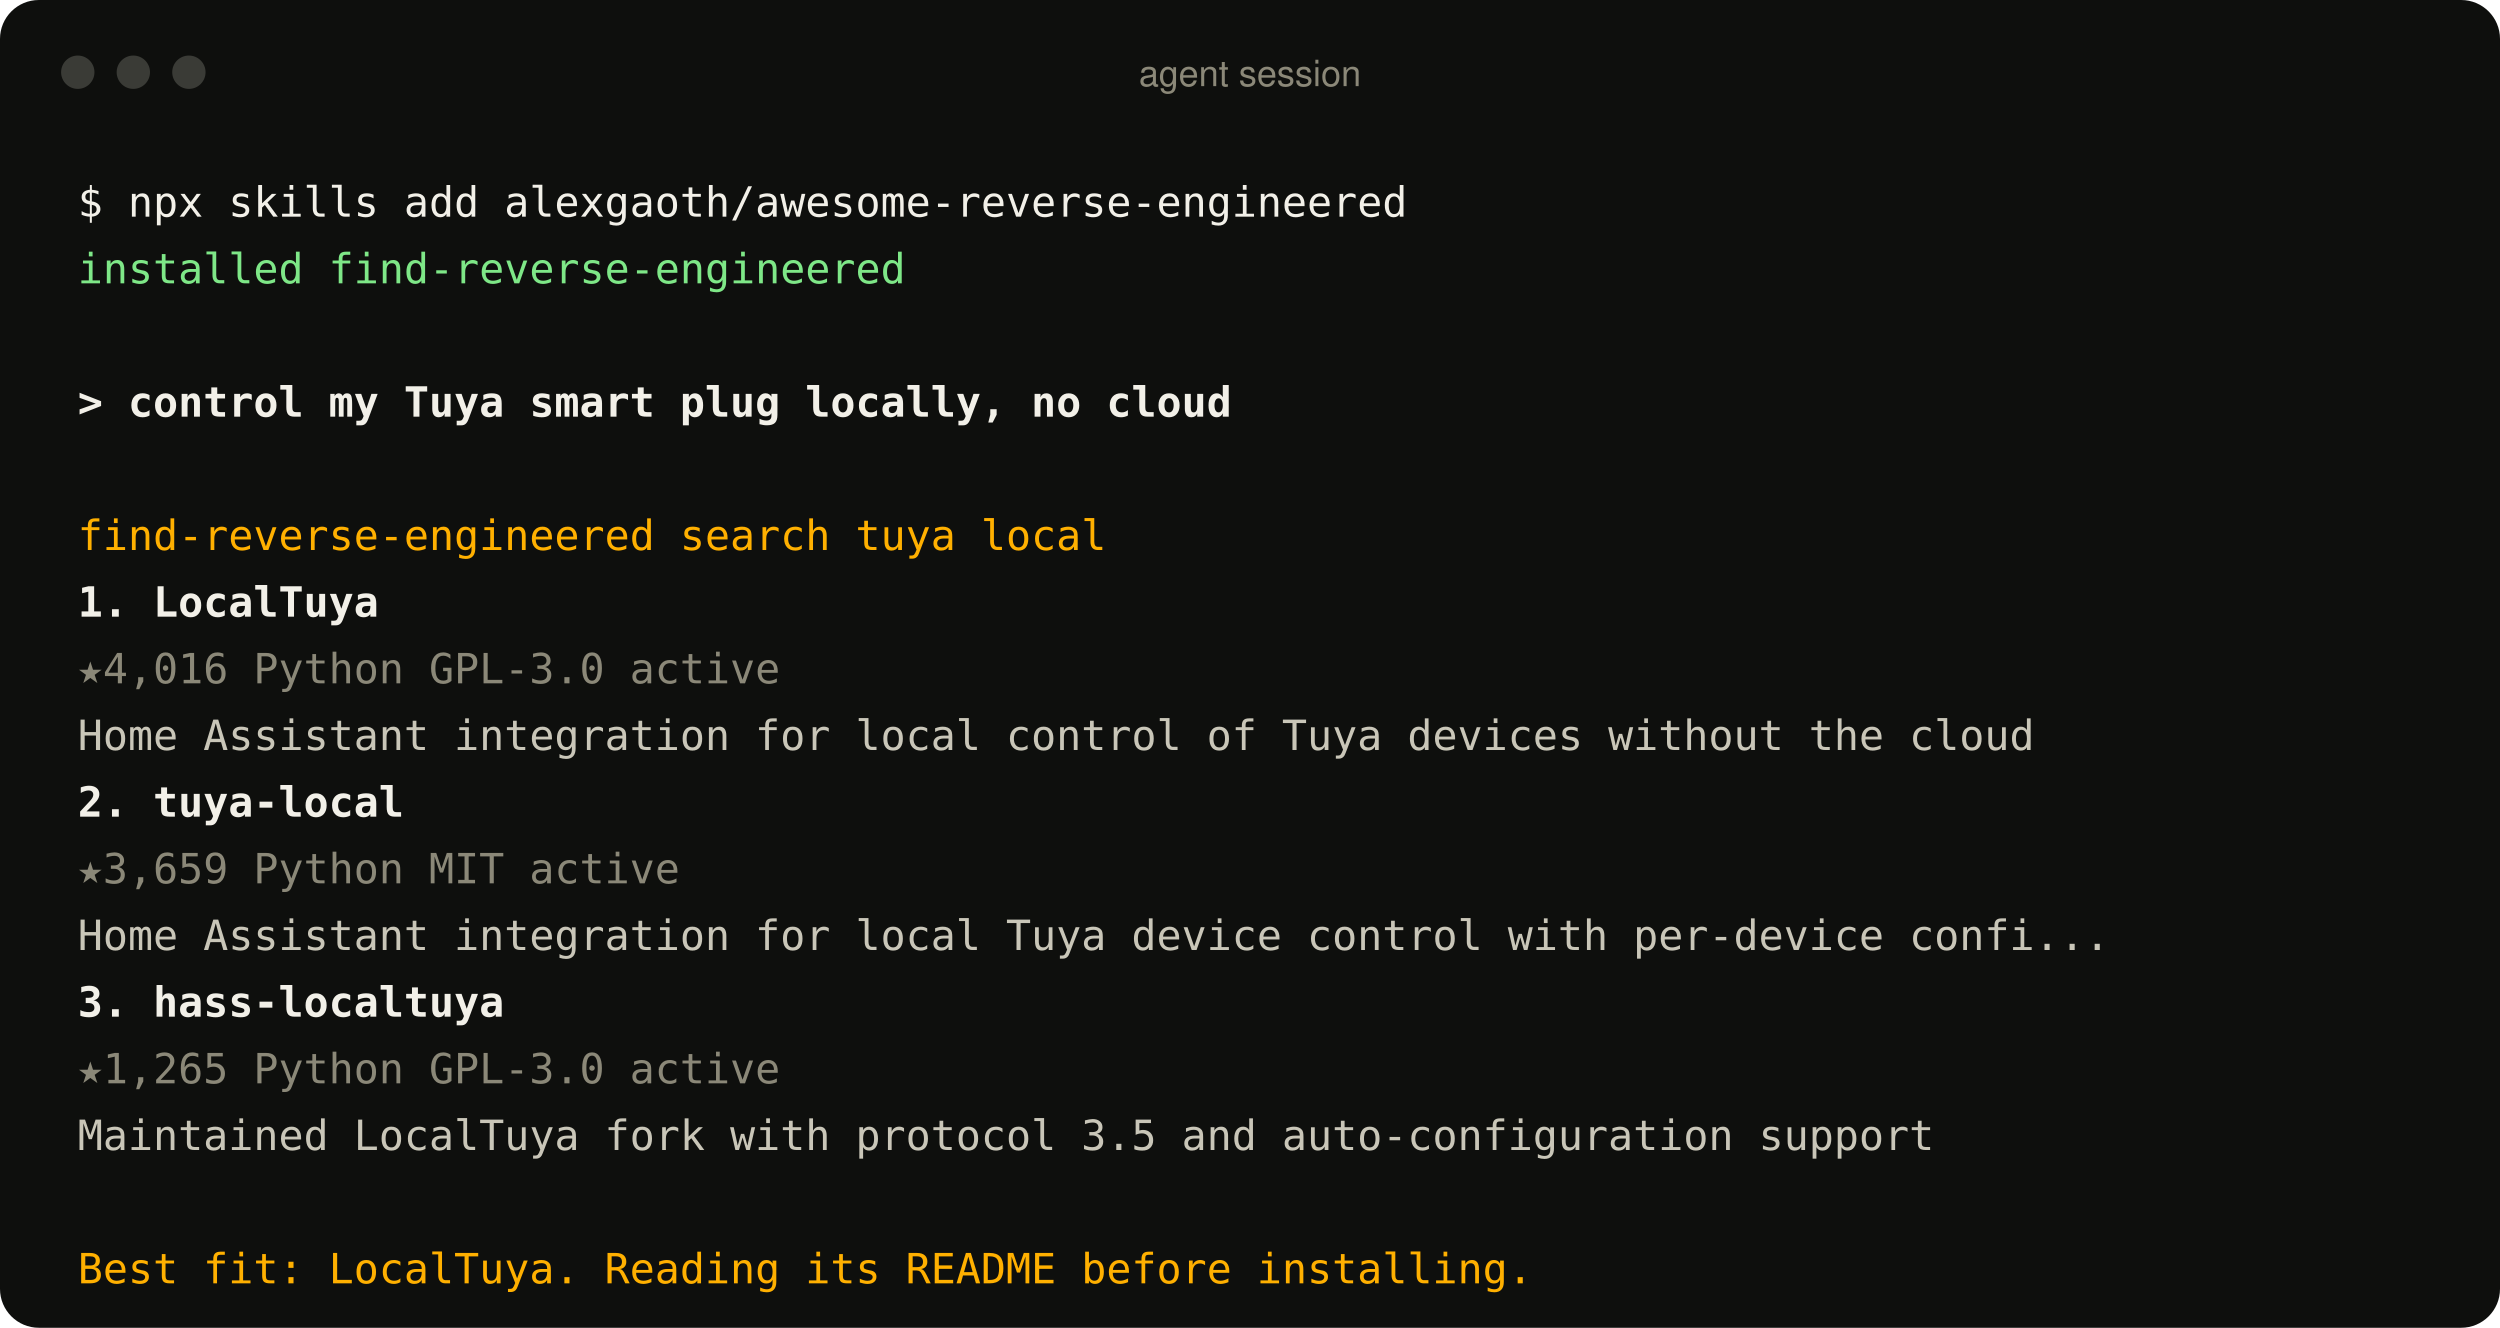
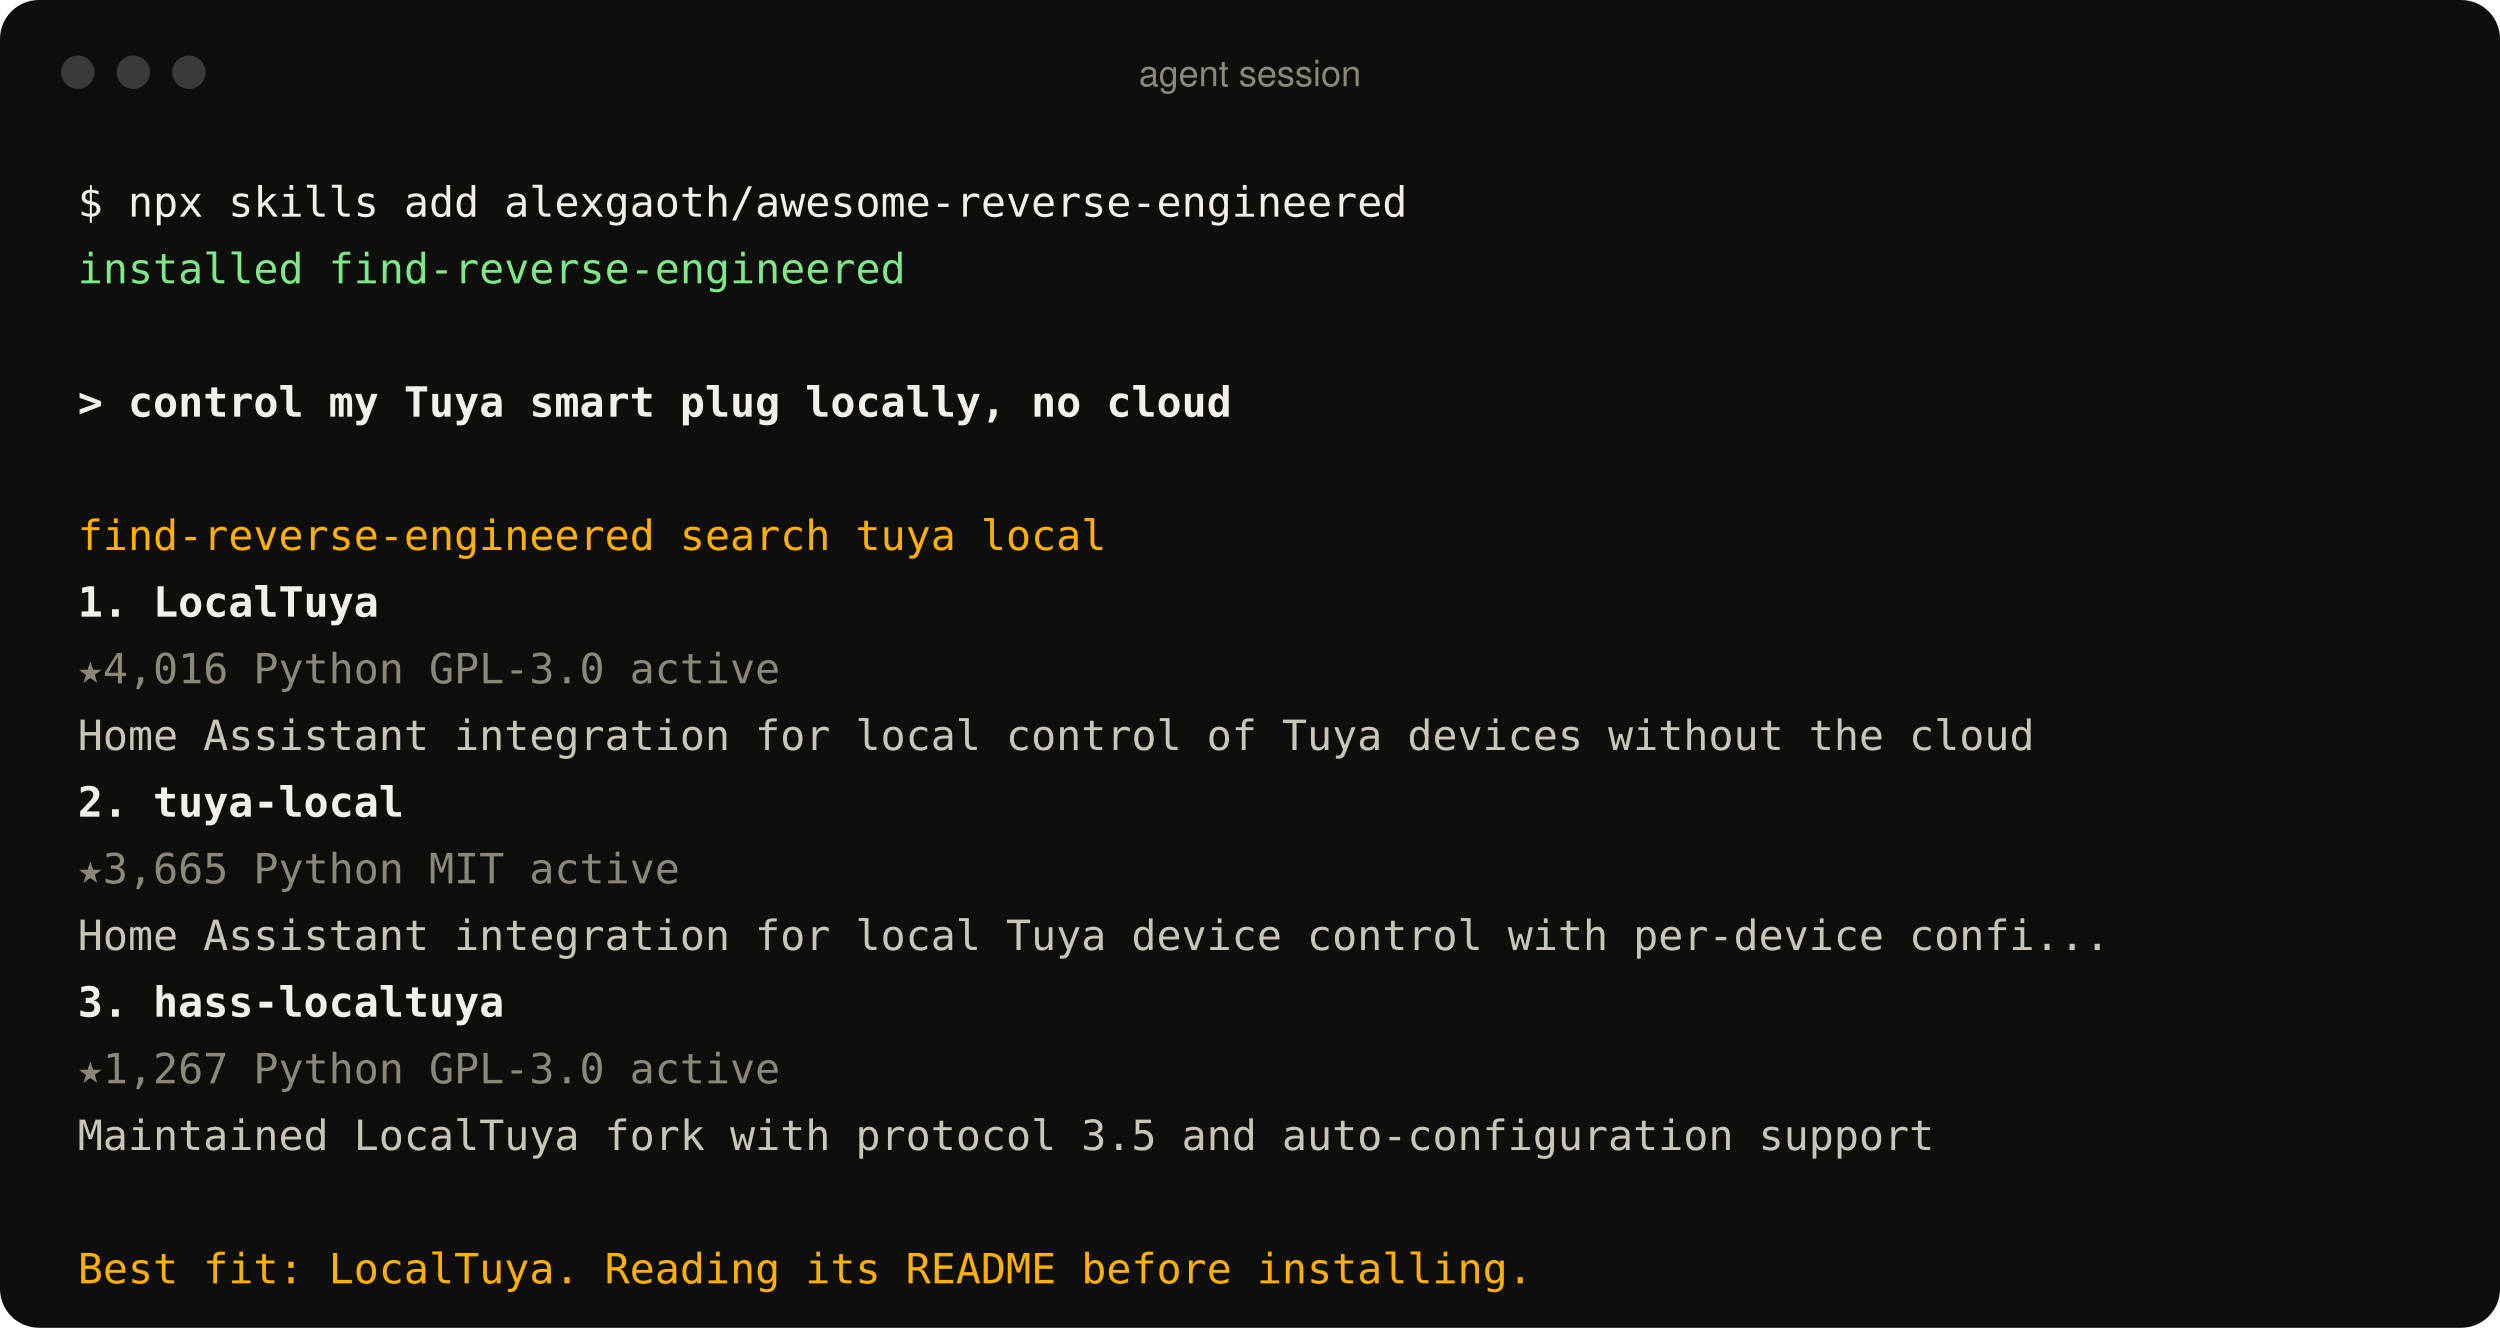
<svg xmlns="http://www.w3.org/2000/svg" width="900" height="478" viewBox="0 0 900 478" role="img" aria-label="An agent using the find-reverse-engineered skill">
  <style>
text{font:15px ui-monospace, SFMono-Regular, Menlo, Consolas, monospace;fill:#c9c6b8;white-space:pre}
.p{fill:#f2f0e8} .ok{fill:#7ee787} .u{fill:#f2f0e8;font-weight:600} .a{fill:#ffb000}
.r{fill:#f2f0e8;font-weight:600} .m{fill:#8b8878} .d{fill:#c9c6b8} .bar{font:13px -apple-system, BlinkMacSystemFont, 'Segoe UI', Helvetica, Arial, sans-serif;fill:#8b8878}
</style>
  <rect width="900" height="478" rx="14" fill="#0e0f0d" />
  <circle cx="28" cy="26" r="6" fill="#3a3b36" />
  <circle cx="48" cy="26" r="6" fill="#3a3b36" />
  <circle cx="68" cy="26" r="6" fill="#3a3b36" />
  <text x="450" y="31" text-anchor="middle" class="bar">agent session</text>
  <text x="28" y="78" class="p">$ npx skills add alexgaoth/awesome-reverse-engineered</text>
  <text x="28" y="102" class="ok">  installed find-reverse-engineered</text>
  <text x="28" y="150" class="u">&gt; control my Tuya smart plug locally, no cloud</text>
  <text x="28" y="198" class="a">  find-reverse-engineered  search tuya local</text>
  <text x="28" y="222" class="r">  1. LocalTuya</text>
  <text x="28" y="246" class="m">     ★4,016  Python  GPL-3.0  active</text>
  <text x="28" y="270" class="d">     Home Assistant integration for local control of Tuya devices without the cloud</text>
  <text x="28" y="294" class="r">  2. tuya-local</text>
-   <text x="28" y="318" class="m">     ★3,659  Python  MIT  active</text>
+   <text x="28" y="318" class="m">     ★3,665  Python  MIT  active</text>
  <text x="28" y="342" class="d">     Home Assistant integration for local Tuya device control with per-device confi...</text>
  <text x="28" y="366" class="r">  3. hass-localtuya</text>
-   <text x="28" y="390" class="m">     ★1,265  Python  GPL-3.0  active</text>
+   <text x="28" y="390" class="m">     ★1,267  Python  GPL-3.0  active</text>
  <text x="28" y="414" class="d">     Maintained LocalTuya fork with protocol 3.5 and auto-configuration support</text>
  <text x="28" y="462" class="a">  Best fit: LocalTuya. Reading its README before installing.</text>
</svg>
